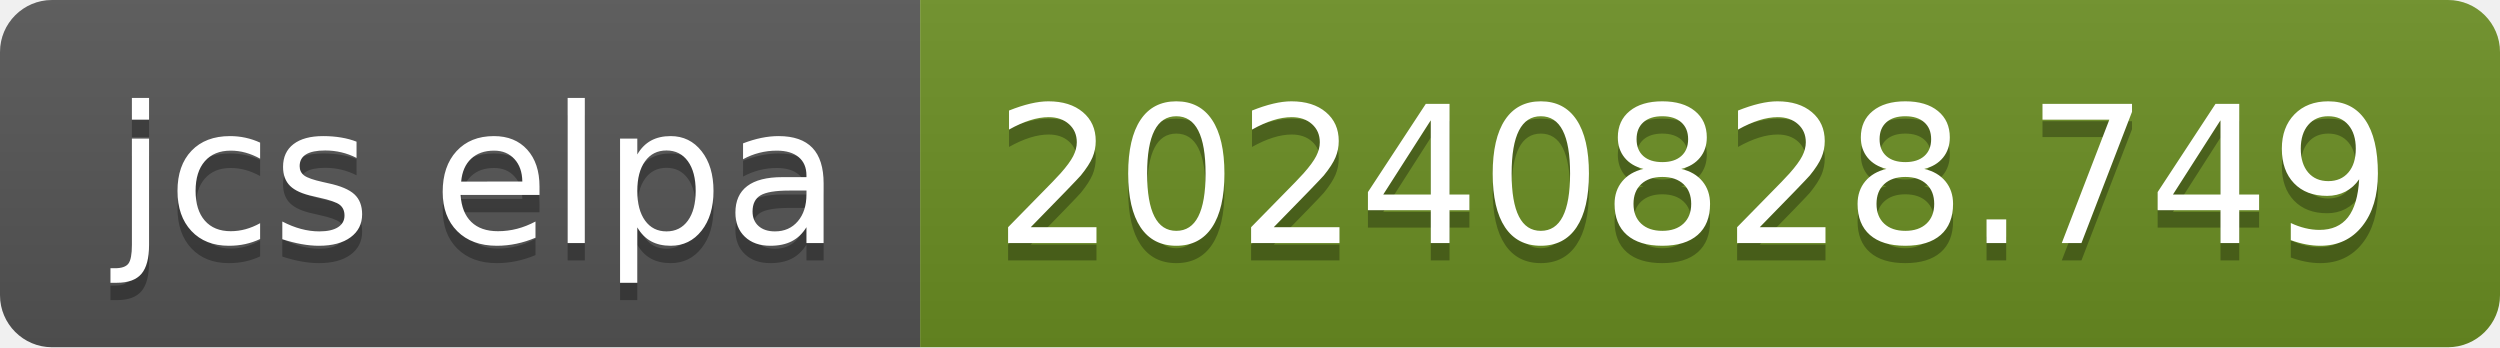
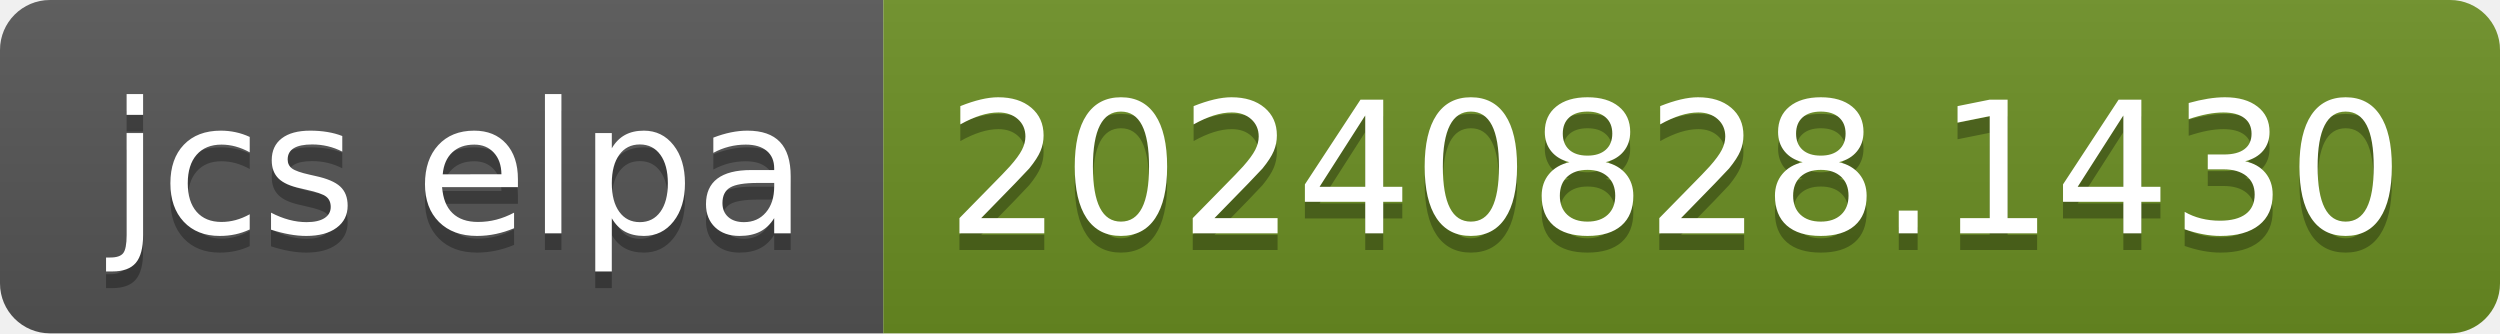
- <svg xmlns="http://www.w3.org/2000/svg" width="144" height="20" role="img" aria-label="jcs elpa: 20240828.749">
+ <svg xmlns="http://www.w3.org/2000/svg" width="150" height="20" role="img" aria-label="jcs elpa: 20240828.1430">
  <linearGradient id="s" x2="0" y2="100%">
    <stop offset="0" stop-color="#bbb" stop-opacity=".1" />
    <stop offset="1" stop-opacity=".1" />
  </linearGradient>
  <clipPath id="r">
-     <rect width="144" height="20" rx="3" fill="#fff" />
+     <rect width="150" height="20" rx="3" fill="#fff" />
  </clipPath>
  <g clip-path="url(#r)">
    <rect width="53" height="20" fill="#555" />
-     <rect x="53" width="91" height="20" fill="#6b8e23" />
-     <rect width="144" height="20" fill="url(#s)" />
+     <rect x="53" width="97" height="20" fill="#6b8e23" />
+     <rect width="150" height="20" fill="url(#s)" />
  </g>
  <g fill="#fff" text-anchor="middle" font-family="Verdana,Geneva,DejaVu Sans,sans-serif" text-rendering="geometricPrecision" font-size="110">
    <text aria-hidden="true" x="275" y="150" fill="#010101" fill-opacity=".3" transform="scale(.1)" textLength="430">jcs elpa</text>
    <text x="275" y="140" transform="scale(.1)" fill="#fff" textLength="430">jcs elpa</text>
-     <text aria-hidden="true" x="975" y="150" fill="#010101" fill-opacity=".3" transform="scale(.1)" textLength="810">20240828.749</text>
-     <text x="975" y="140" transform="scale(.1)" fill="#fff" textLength="810">20240828.749</text>
+     <text aria-hidden="true" x="1005" y="150" fill="#010101" fill-opacity=".3" transform="scale(.1)" textLength="870">20240828.1430</text>
+     <text x="1005" y="140" transform="scale(.1)" fill="#fff" textLength="870">20240828.1430</text>
  </g>
</svg>
